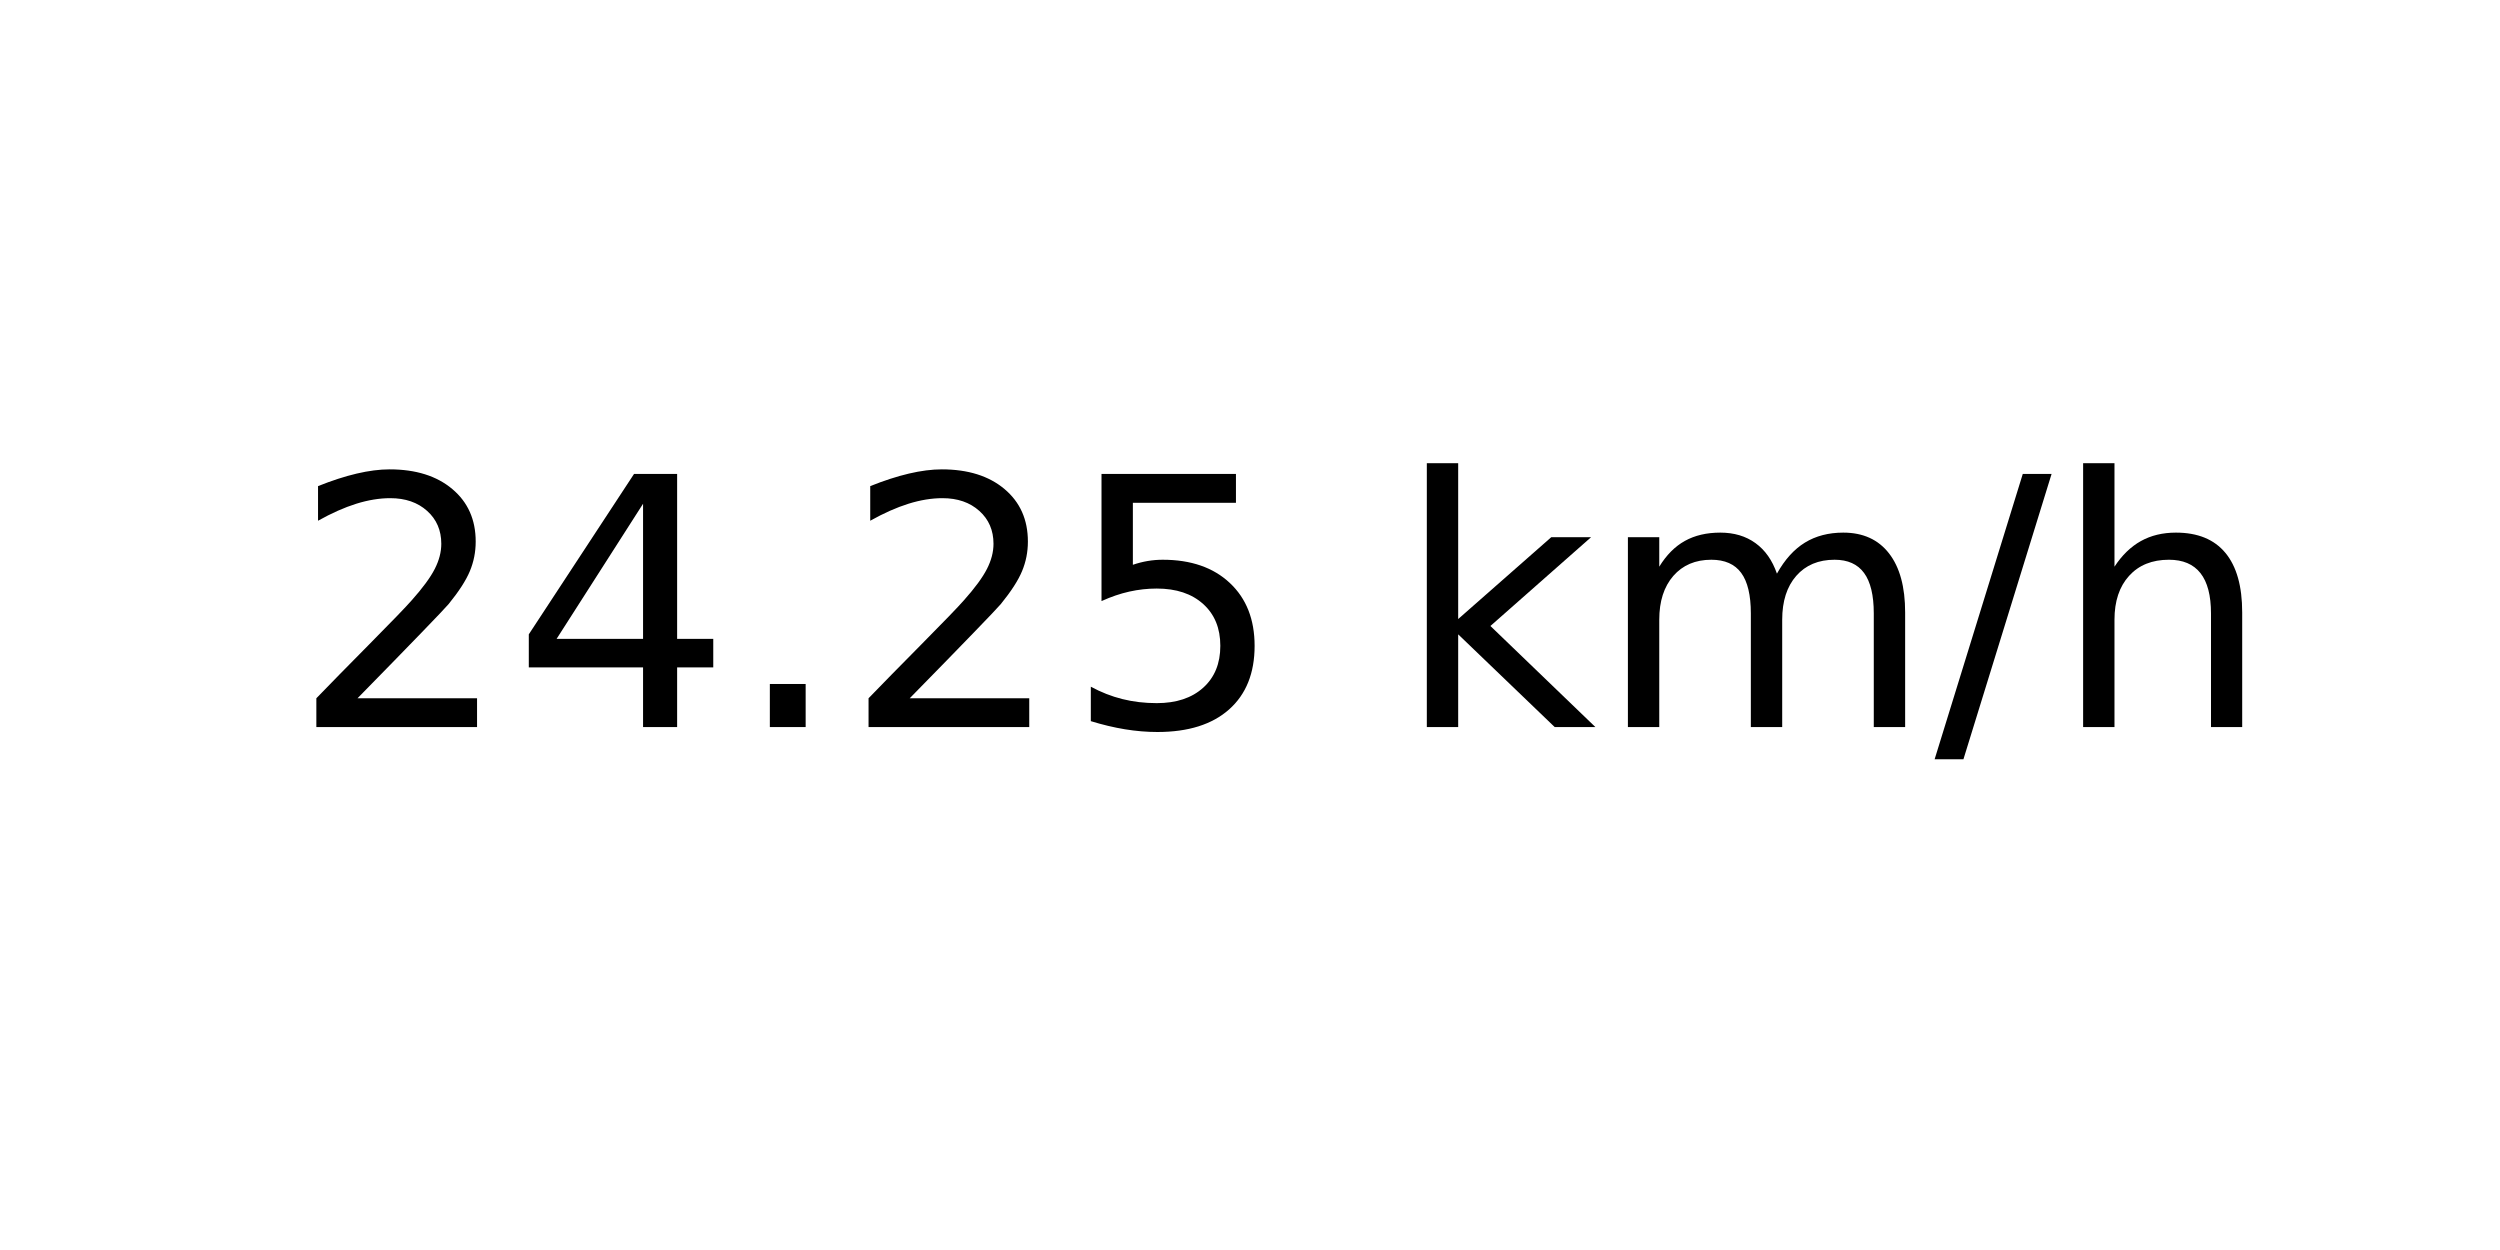
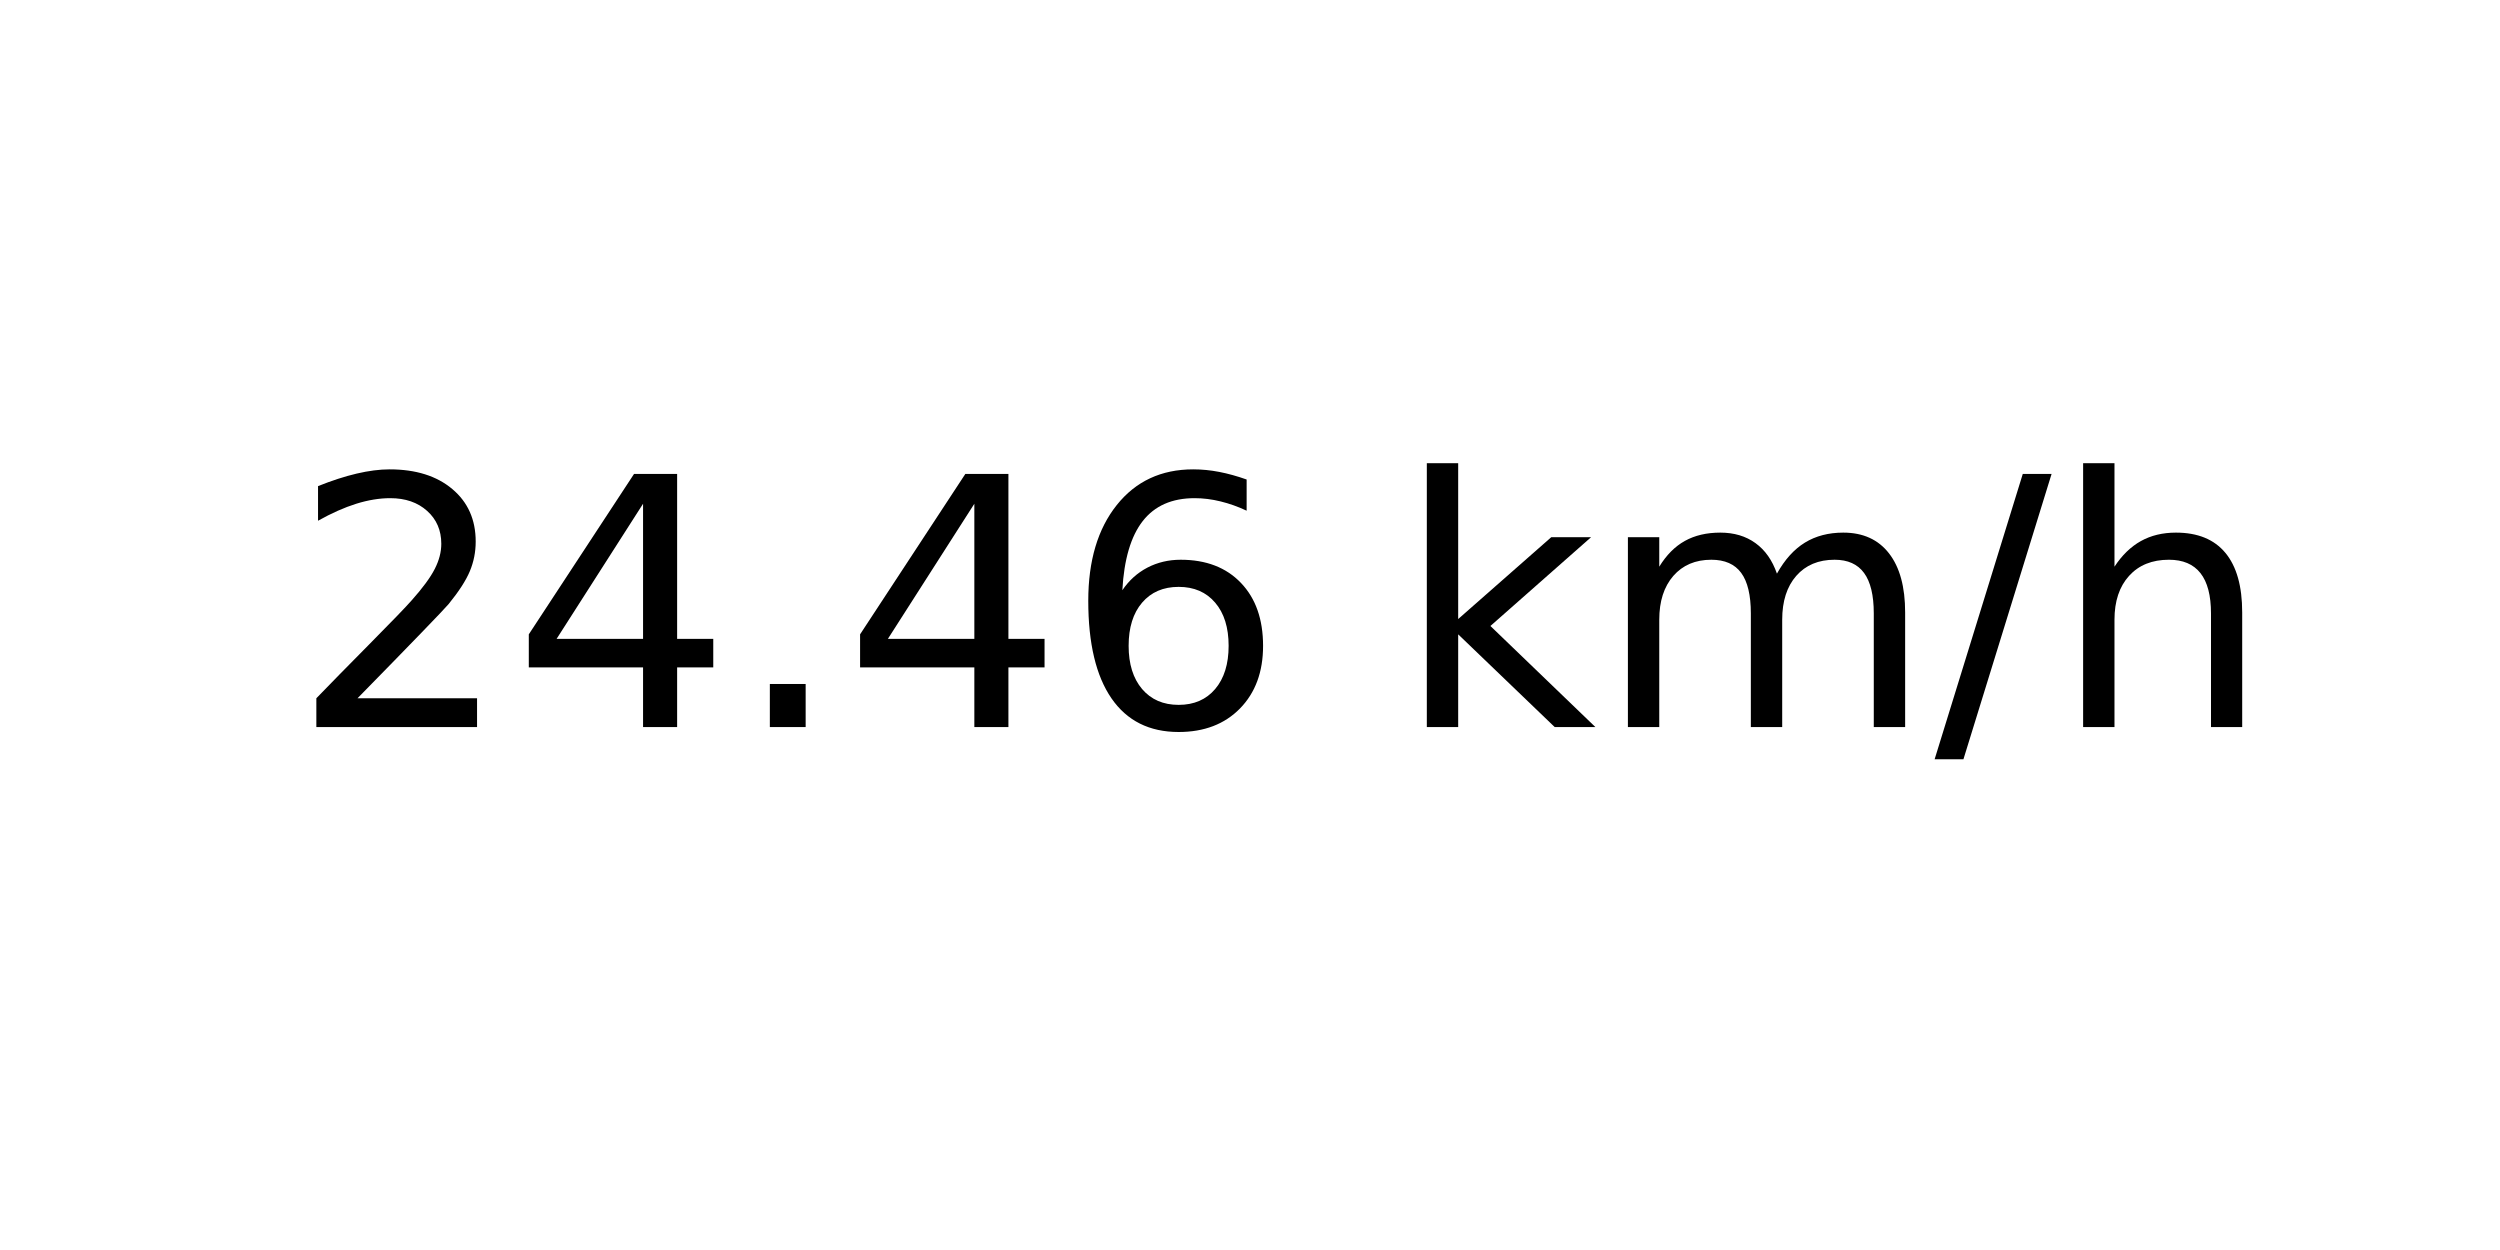
<svg xmlns="http://www.w3.org/2000/svg" xmlns:xlink="http://www.w3.org/1999/xlink" width="72pt" height="36pt" viewBox="0 0 72 36" version="1.1">
  <defs>
    <style type="text/css">*{stroke-linejoin: round; stroke-linecap: butt}</style>
  </defs>
  <g id="figure_1">
    <g id="axes_1">
      <g id="text_1">
        <g transform="translate(8.378125 20.93937) scale(0.1 -0.1)">
          <defs>
            <path id="DejaVuSans-32" d="M 1228 531  L 3431 531  L 3431 0  L 469 0  L 469 531  Q 828 903 1448 1529  Q 2069 2156 2228 2338  Q 2531 2678 2651 2914  Q 2772 3150 2772 3378  Q 2772 3750 2511 3984  Q 2250 4219 1831 4219  Q 1534 4219 1204 4116  Q 875 4013 500 3803  L 500 4441  Q 881 4594 1212 4672  Q 1544 4750 1819 4750  Q 2544 4750 2975 4387  Q 3406 4025 3406 3419  Q 3406 3131 3298 2873  Q 3191 2616 2906 2266  Q 2828 2175 2409 1742  Q 1991 1309 1228 531  z " transform="scale(0.015625)" />
            <path id="DejaVuSans-34" d="M 2419 4116  L 825 1625  L 2419 1625  L 2419 4116  z M 2253 4666  L 3047 4666  L 3047 1625  L 3713 1625  L 3713 1100  L 3047 1100  L 3047 0  L 2419 0  L 2419 1100  L 313 1100  L 313 1709  L 2253 4666  z " transform="scale(0.015625)" />
            <path id="DejaVuSans-2e" d="M 684 794  L 1344 794  L 1344 0  L 684 0  L 684 794  z " transform="scale(0.015625)" />
-             <path id="DejaVuSans-35" d="M 691 4666  L 3169 4666  L 3169 4134  L 1269 4134  L 1269 2991  Q 1406 3038 1543 3061  Q 1681 3084 1819 3084  Q 2600 3084 3056 2656  Q 3513 2228 3513 1497  Q 3513 744 3044 326  Q 2575 -91 1722 -91  Q 1428 -91 1123 -41  Q 819 9 494 109  L 494 744  Q 775 591 1075 516  Q 1375 441 1709 441  Q 2250 441 2565 725  Q 2881 1009 2881 1497  Q 2881 1984 2565 2268  Q 2250 2553 1709 2553  Q 1456 2553 1204 2497  Q 953 2441 691 2322  L 691 4666  z " transform="scale(0.015625)" />
+             <path id="DejaVuSans-36" d="M 2113 2584  Q 1688 2584 1439 2293  Q 1191 2003 1191 1497  Q 1191 994 1439 701  Q 1688 409 2113 409  Q 2538 409 2786 701  Q 3034 994 3034 1497  Q 3034 2003 2786 2293  Q 2538 2584 2113 2584  z M 3366 4563  L 3366 3988  Q 3128 4100 2886 4159  Q 2644 4219 2406 4219  Q 1781 4219 1451 3797  Q 1122 3375 1075 2522  Q 1259 2794 1537 2939  Q 1816 3084 2150 3084  Q 2853 3084 3261 2657  Q 3669 2231 3669 1497  Q 3669 778 3244 343  Q 2819 -91 2113 -91  Q 1303 -91 875 529  Q 447 1150 447 2328  Q 447 3434 972 4092  Q 1497 4750 2381 4750  Q 2619 4750 2861 4703  Q 3103 4656 3366 4563  z " transform="scale(0.015625)" />
            <path id="DejaVuSans-20" transform="scale(0.015625)" />
            <path id="DejaVuSans-6b" d="M 581 4863  L 1159 4863  L 1159 1991  L 2875 3500  L 3609 3500  L 1753 1863  L 3688 0  L 2938 0  L 1159 1709  L 1159 0  L 581 0  L 581 4863  z " transform="scale(0.015625)" />
            <path id="DejaVuSans-6d" d="M 3328 2828  Q 3544 3216 3844 3400  Q 4144 3584 4550 3584  Q 5097 3584 5394 3201  Q 5691 2819 5691 2113  L 5691 0  L 5113 0  L 5113 2094  Q 5113 2597 4934 2840  Q 4756 3084 4391 3084  Q 3944 3084 3684 2787  Q 3425 2491 3425 1978  L 3425 0  L 2847 0  L 2847 2094  Q 2847 2600 2669 2842  Q 2491 3084 2119 3084  Q 1678 3084 1418 2786  Q 1159 2488 1159 1978  L 1159 0  L 581 0  L 581 3500  L 1159 3500  L 1159 2956  Q 1356 3278 1631 3431  Q 1906 3584 2284 3584  Q 2666 3584 2933 3390  Q 3200 3197 3328 2828  z " transform="scale(0.015625)" />
            <path id="DejaVuSans-2f" d="M 1625 4666  L 2156 4666  L 531 -594  L 0 -594  L 1625 4666  z " transform="scale(0.015625)" />
            <path id="DejaVuSans-68" d="M 3513 2113  L 3513 0  L 2938 0  L 2938 2094  Q 2938 2591 2744 2837  Q 2550 3084 2163 3084  Q 1697 3084 1428 2787  Q 1159 2491 1159 1978  L 1159 0  L 581 0  L 581 4863  L 1159 4863  L 1159 2956  Q 1366 3272 1645 3428  Q 1925 3584 2291 3584  Q 2894 3584 3203 3211  Q 3513 2838 3513 2113  z " transform="scale(0.015625)" />
          </defs>
          <use xlink:href="#DejaVuSans-32" />
          <use xlink:href="#DejaVuSans-34" x="63.623" />
          <use xlink:href="#DejaVuSans-2e" x="127.246" />
-           <use xlink:href="#DejaVuSans-32" x="159.033" />
-           <use xlink:href="#DejaVuSans-35" x="222.656" />
+           <use xlink:href="#DejaVuSans-34" x="159.033" />
+           <use xlink:href="#DejaVuSans-36" x="222.656" />
          <use xlink:href="#DejaVuSans-20" x="286.279" />
          <use xlink:href="#DejaVuSans-6b" x="318.066" />
          <use xlink:href="#DejaVuSans-6d" x="375.977" />
          <use xlink:href="#DejaVuSans-2f" x="473.389" />
          <use xlink:href="#DejaVuSans-68" x="507.08" />
        </g>
      </g>
    </g>
  </g>
</svg>
